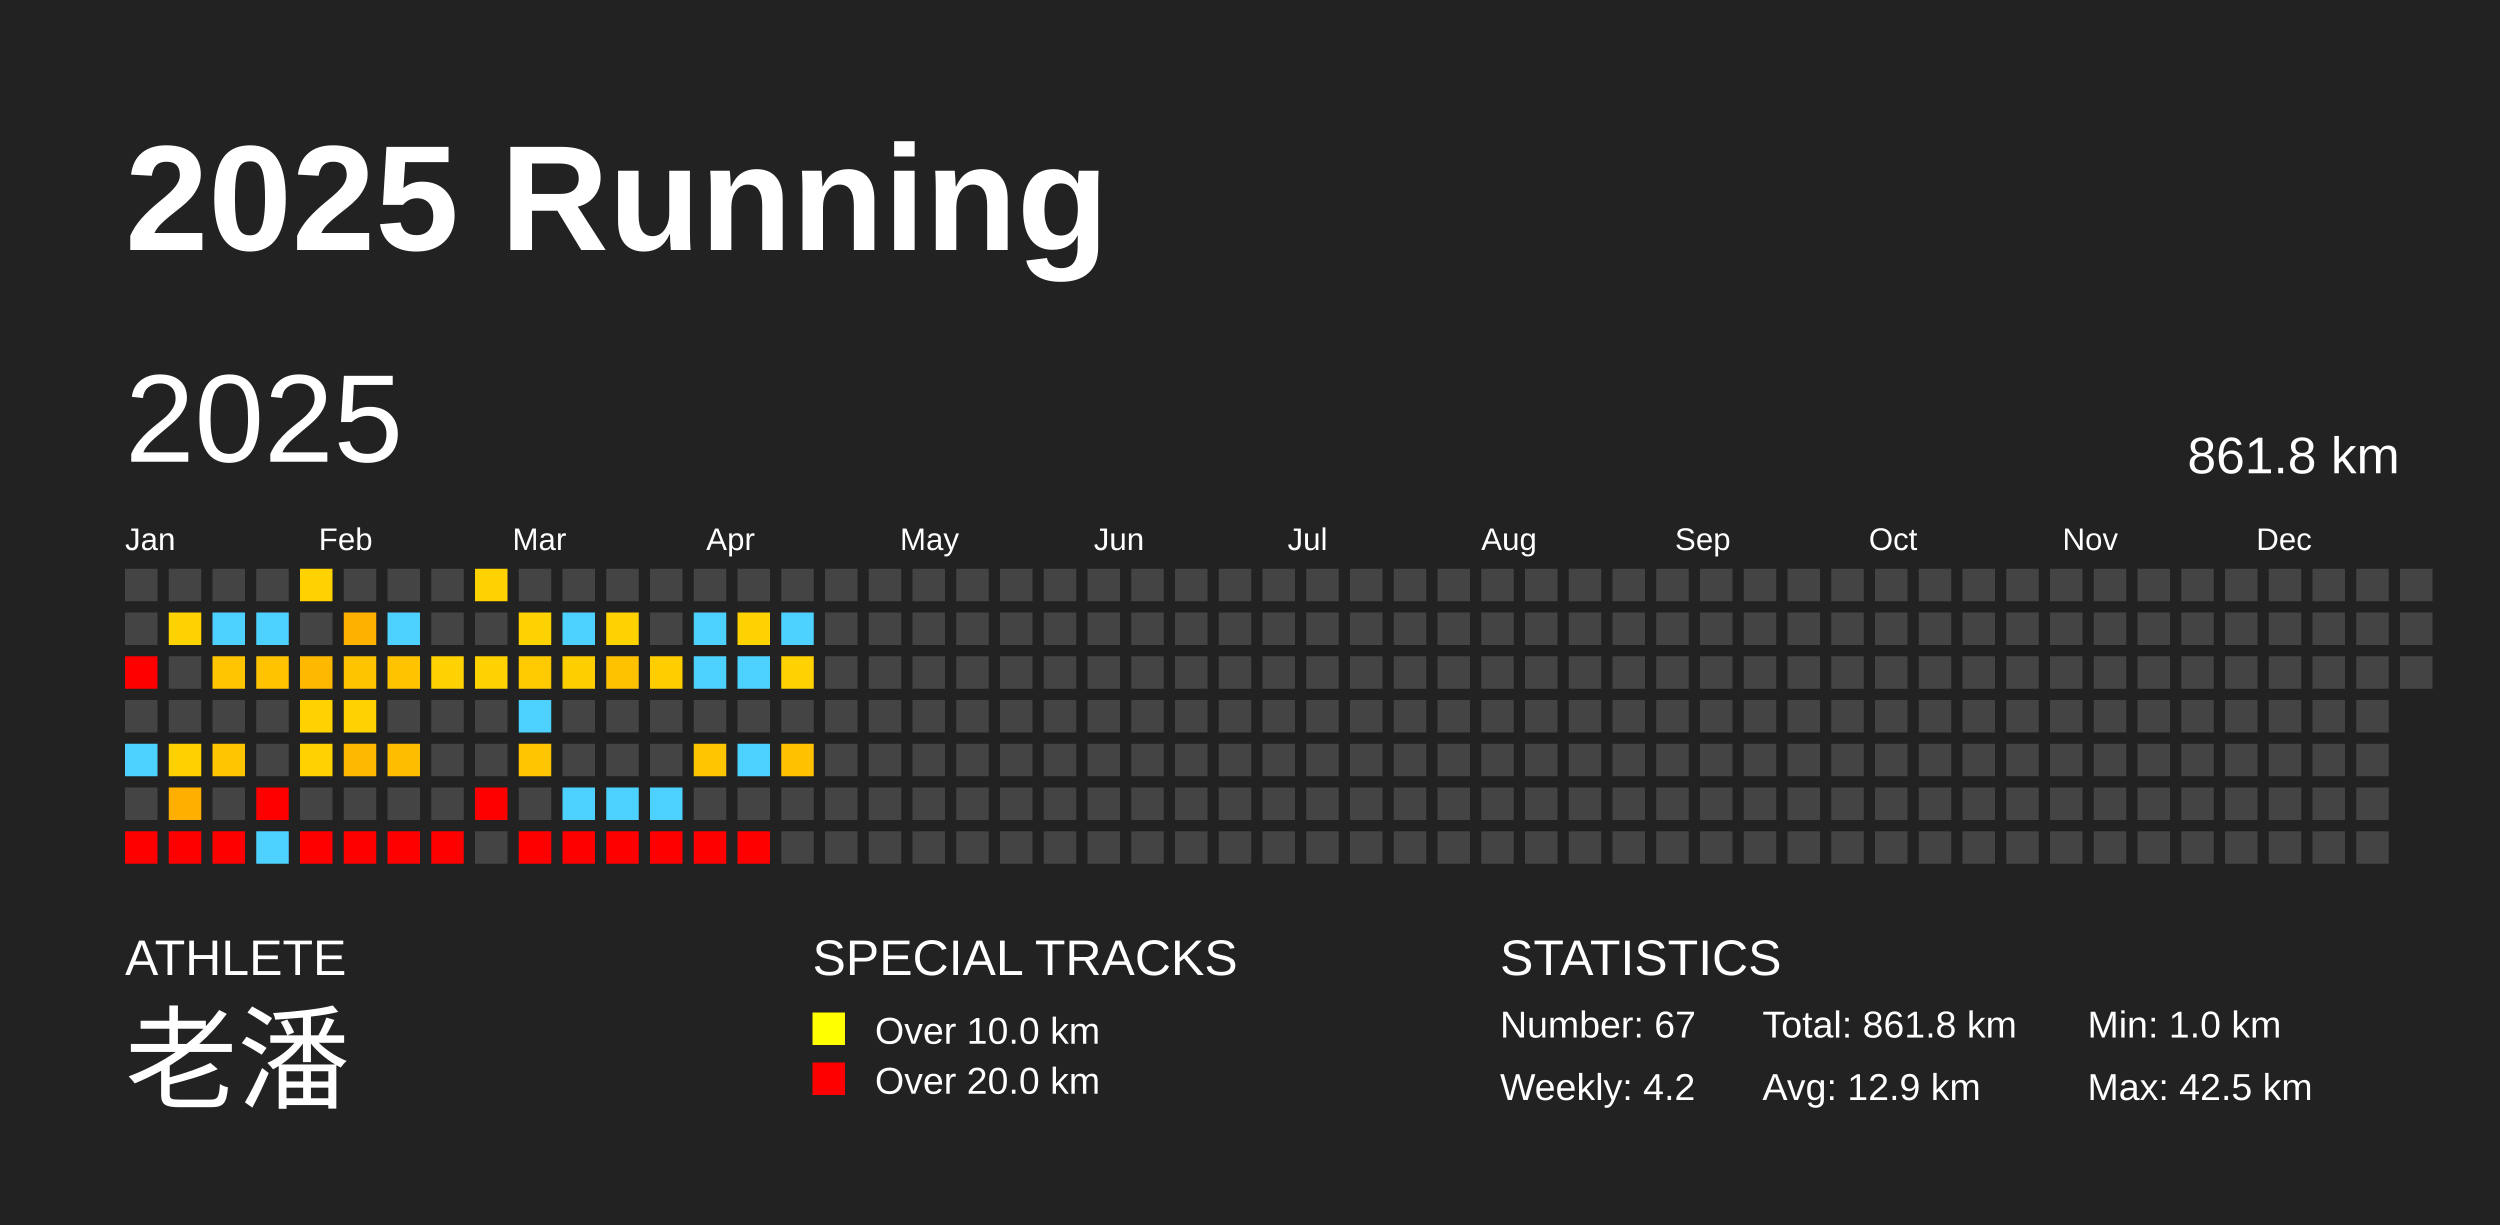
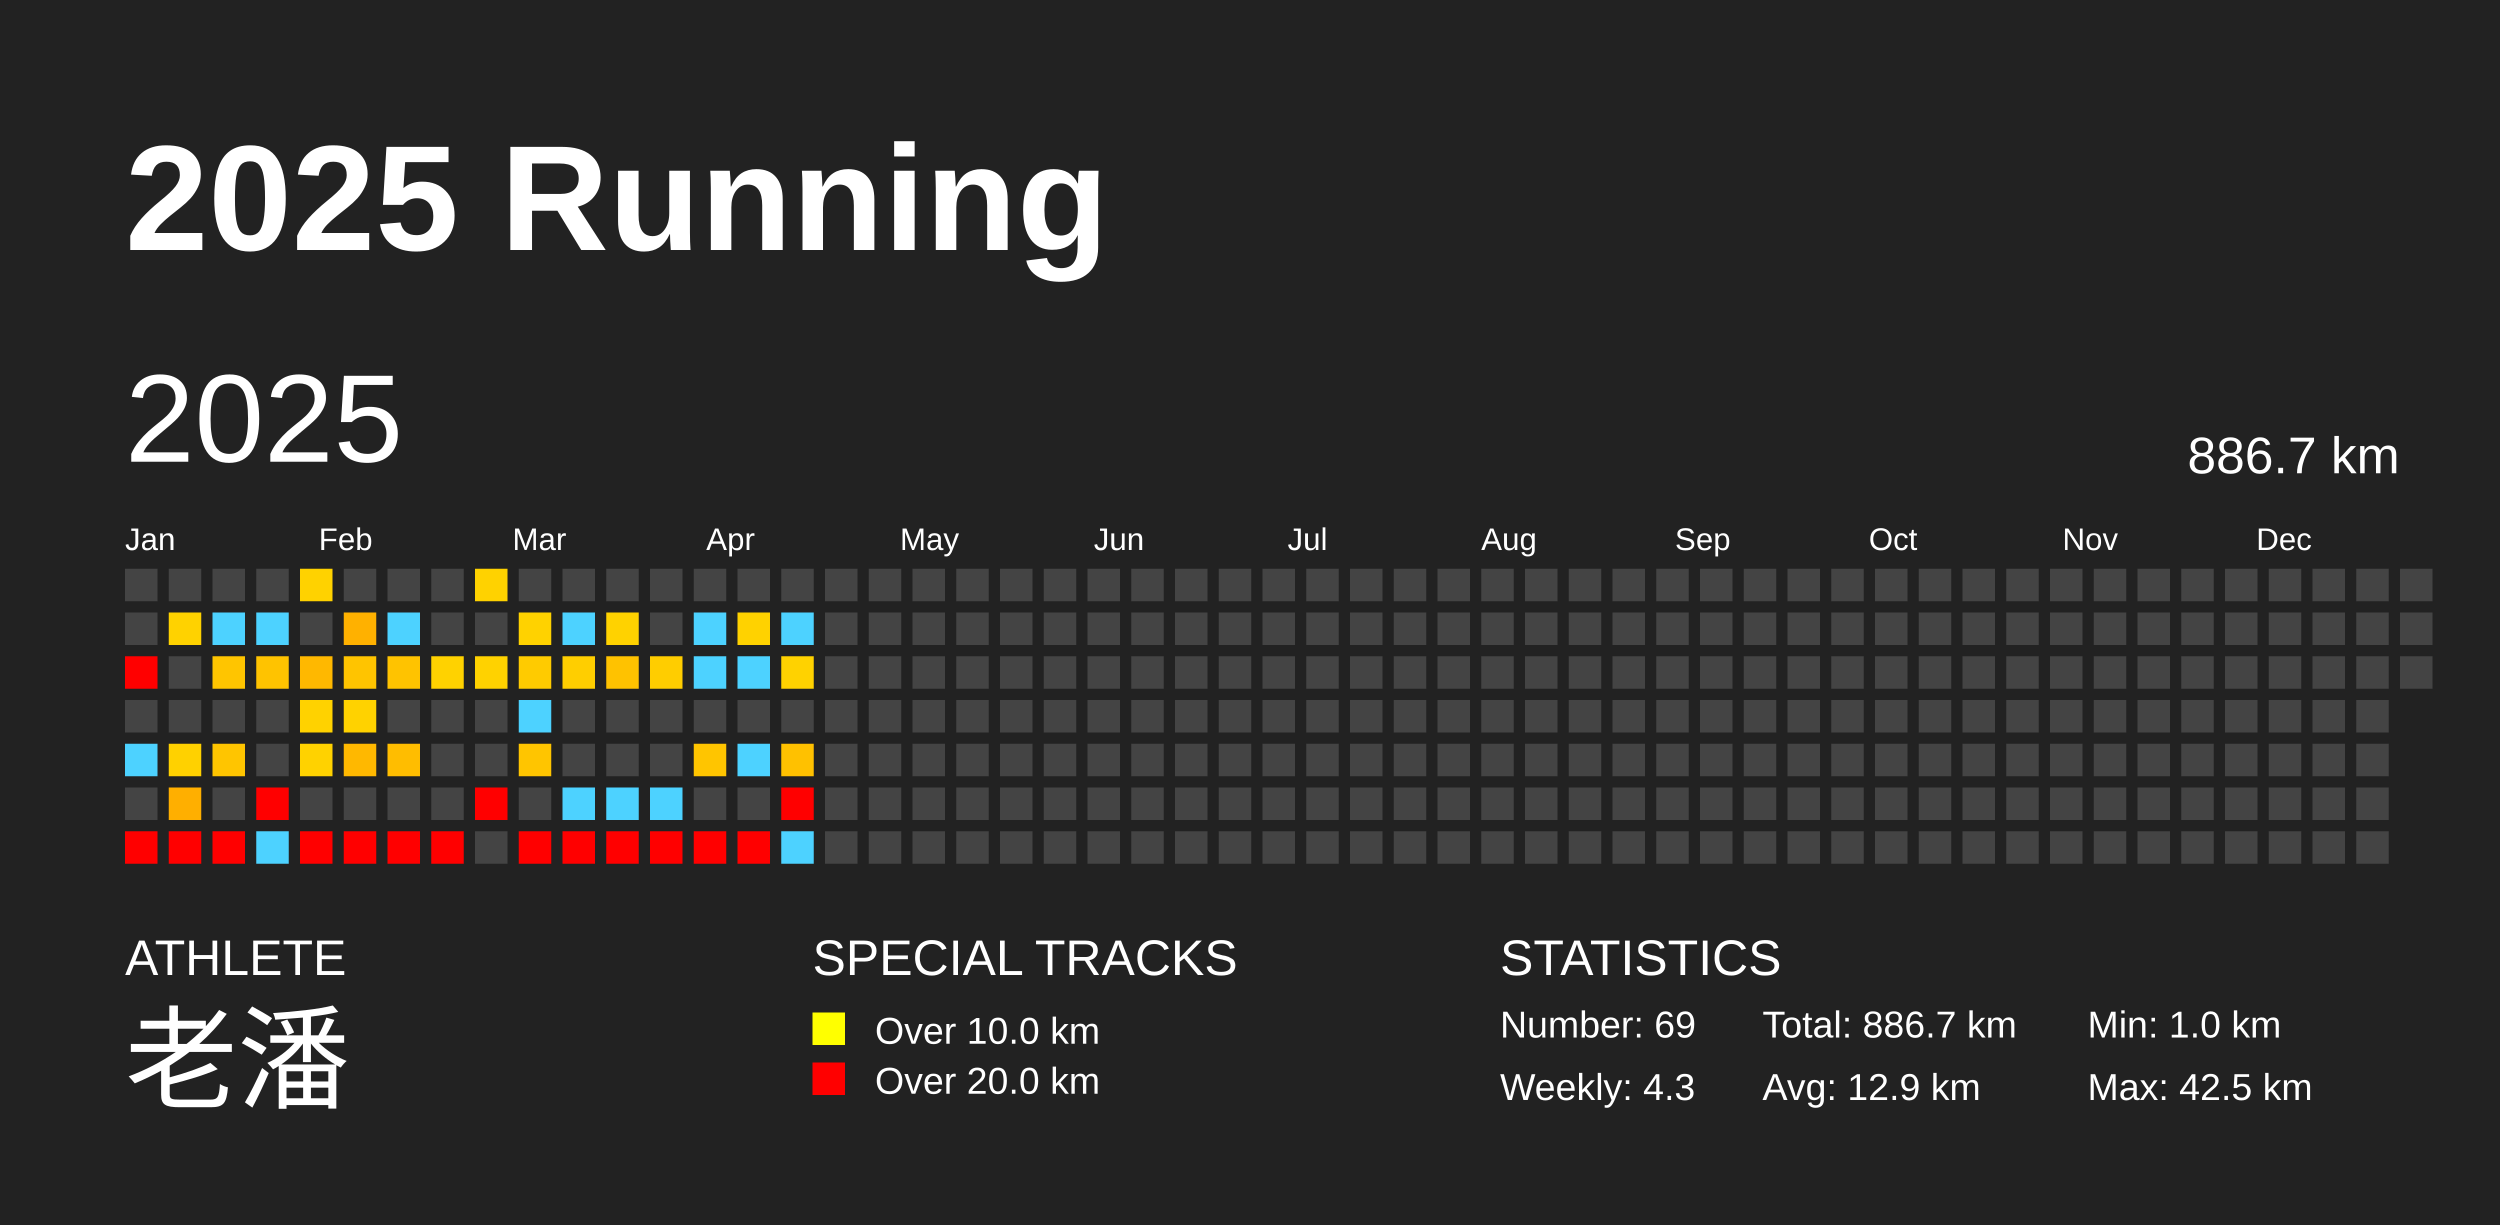
<svg xmlns="http://www.w3.org/2000/svg" baseProfile="full" height="98mm" version="1.1" viewBox="0,0,200,98" width="200mm">
  <defs />
  <rect fill="#222222" height="98" width="200" x="0" y="0" />
  <text fill="#FFFFFF" style="font-size:12px; font-family:Arial; font-weight:bold;" x="10" y="20">2025 Running</text>
  <text fill="#FFFFFF" style="font-size:4px; font-family:Arial" x="10" y="78">ATHLETE</text>
  <text fill="#FFFFFF" style="font-size:9px; font-family:Arial" x="10" y="88">老潘</text>
  <text fill="#FFFFFF" style="font-size:4px; font-family:Arial" x="65" y="78">SPECIAL TRACKS</text>
  <rect fill="yellow" height="2.6" width="2.6" x="65" y="81" />
  <text fill="#FFFFFF" style="font-size:3px; font-family:Arial" x="70" y="83.5">Over 10.0 km</text>
  <rect fill="red" height="2.6" width="2.6" x="65" y="85" />
  <text fill="#FFFFFF" style="font-size:3px; font-family:Arial" x="70" y="87.5">Over 20.0 km</text>
  <text fill="#FFFFFF" style="font-size:4px; font-family:Arial" x="120" y="78">STATISTICS</text>
-   <text fill="#FFFFFF" style="font-size:3px; font-family:Arial" x="120" y="83">Number: 67</text>
-   <text fill="#FFFFFF" style="font-size:3px; font-family:Arial" x="120" y="88">Weekly: 4.2</text>
-   <text fill="#FFFFFF" style="font-size:3px; font-family:Arial" x="141" y="83">Total: 861.8 km</text>
+   <text fill="#FFFFFF" style="font-size:3px; font-family:Arial" x="120" y="83">Number: 69</text>
+   <text fill="#FFFFFF" style="font-size:3px; font-family:Arial" x="120" y="88">Weekly: 4.3</text>
+   <text fill="#FFFFFF" style="font-size:3px; font-family:Arial" x="141" y="83">Total: 886.7 km</text>
  <text fill="#FFFFFF" style="font-size:3px; font-family:Arial" x="141" y="88">Avg: 12.9 km</text>
  <text fill="#FFFFFF" style="font-size:3px; font-family:Arial" x="167" y="83">Min: 1.0 km</text>
  <text fill="#FFFFFF" style="font-size:3px; font-family:Arial" x="167" y="88">Max: 42.5 km</text>
  <text dominant-baseline="hanging" fill="#FFFFFF" style="font-size:10.0px; font-family:Arial;" x="10" y="30">2025</text>
-   <text dominant-baseline="hanging" fill="#FFFFFF" style="font-size:4.125px; font-family:Arial;" x="175" y="35">861.8 km</text>
+   <text dominant-baseline="hanging" fill="#FFFFFF" style="font-size:4.125px; font-family:Arial;" x="175" y="35">886.7 km</text>
  <text fill="#FFFFFF" style="font-size:2.5px; font-family:Arial" x="10.0" y="44">Jan</text>
  <text fill="#FFFFFF" style="font-size:2.5px; font-family:Arial" x="25.5" y="44">Feb</text>
  <text fill="#FFFFFF" style="font-size:2.5px; font-family:Arial" x="41.0" y="44">Mar</text>
  <text fill="#FFFFFF" style="font-size:2.5px; font-family:Arial" x="56.5" y="44">Apr</text>
  <text fill="#FFFFFF" style="font-size:2.5px; font-family:Arial" x="72.0" y="44">May</text>
  <text fill="#FFFFFF" style="font-size:2.5px; font-family:Arial" x="87.5" y="44">Jun</text>
  <text fill="#FFFFFF" style="font-size:2.5px; font-family:Arial" x="103.0" y="44">Jul</text>
  <text fill="#FFFFFF" style="font-size:2.5px; font-family:Arial" x="118.5" y="44">Aug</text>
  <text fill="#FFFFFF" style="font-size:2.5px; font-family:Arial" x="134.0" y="44">Sep</text>
  <text fill="#FFFFFF" style="font-size:2.5px; font-family:Arial" x="149.5" y="44">Oct</text>
  <text fill="#FFFFFF" style="font-size:2.5px; font-family:Arial" x="165.0" y="44">Nov</text>
  <text fill="#FFFFFF" style="font-size:2.5px; font-family:Arial" x="180.5" y="44">Dec</text>
  <rect fill="#444444" height="2.6" width="2.6" x="10.0" y="45.5" />
  <rect fill="#444444" height="2.6" width="2.6" x="10.0" y="49.0" />
  <rect fill="red" height="2.6" width="2.6" x="10.0" y="52.5" />
  <rect fill="#444444" height="2.6" width="2.6" x="10.0" y="56.0" />
  <rect fill="#4dd2ff" height="2.6" width="2.6" x="10.0" y="59.5" />
  <rect fill="#444444" height="2.6" width="2.6" x="10.0" y="63.0" />
  <rect fill="red" height="2.6" width="2.6" x="10.0" y="66.5" />
  <rect fill="#444444" height="2.6" width="2.6" x="13.5" y="45.5" />
  <rect fill="#ffd200" height="2.6" width="2.6" x="13.5" y="49.0" />
  <rect fill="#444444" height="2.6" width="2.6" x="13.5" y="52.5" />
  <rect fill="#444444" height="2.6" width="2.6" x="13.5" y="56.0" />
  <rect fill="#ffd100" height="2.6" width="2.6" x="13.5" y="59.5" />
  <rect fill="#ffaf00" height="2.6" width="2.6" x="13.5" y="63.0" />
  <rect fill="red" height="2.6" width="2.6" x="13.5" y="66.5" />
  <rect fill="#444444" height="2.6" width="2.6" x="17.0" y="45.5" />
  <rect fill="#4dd2ff" height="2.6" width="2.6" x="17.0" y="49.0" />
  <rect fill="#ffc500" height="2.6" width="2.6" x="17.0" y="52.5" />
  <rect fill="#444444" height="2.6" width="2.6" x="17.0" y="56.0" />
  <rect fill="#ffc500" height="2.6" width="2.6" x="17.0" y="59.5" />
  <rect fill="#444444" height="2.6" width="2.6" x="17.0" y="63.0" />
  <rect fill="red" height="2.6" width="2.6" x="17.0" y="66.5" />
  <rect fill="#444444" height="2.6" width="2.6" x="20.5" y="45.5" />
  <rect fill="#4dd2ff" height="2.6" width="2.6" x="20.5" y="49.0" />
  <rect fill="#ffc300" height="2.6" width="2.6" x="20.5" y="52.5" />
  <rect fill="#444444" height="2.6" width="2.6" x="20.5" y="56.0" />
  <rect fill="#444444" height="2.6" width="2.6" x="20.5" y="59.5" />
  <rect fill="red" height="2.6" width="2.6" x="20.5" y="63.0" />
  <rect fill="#4dd2ff" height="2.6" width="2.6" x="20.5" y="66.5" />
  <rect fill="#ffd200" height="2.6" width="2.6" x="24.0" y="45.5" />
  <rect fill="#444444" height="2.6" width="2.6" x="24.0" y="49.0" />
  <rect fill="#ffb800" height="2.6" width="2.6" x="24.0" y="52.5" />
  <rect fill="#ffd200" height="2.6" width="2.6" x="24.0" y="56.0" />
  <rect fill="#ffd200" height="2.6" width="2.6" x="24.0" y="59.5" />
  <rect fill="#444444" height="2.6" width="2.6" x="24.0" y="63.0" />
  <rect fill="red" height="2.6" width="2.6" x="24.0" y="66.5" />
  <rect fill="#444444" height="2.6" width="2.6" x="27.5" y="45.5" />
  <rect fill="#ffb100" height="2.6" width="2.6" x="27.5" y="49.0" />
  <rect fill="#ffc400" height="2.6" width="2.6" x="27.5" y="52.5" />
  <rect fill="#ffd200" height="2.6" width="2.6" x="27.5" y="56.0" />
  <rect fill="#ffb800" height="2.6" width="2.6" x="27.5" y="59.5" />
  <rect fill="#444444" height="2.6" width="2.6" x="27.5" y="63.0" />
  <rect fill="red" height="2.6" width="2.6" x="27.5" y="66.5" />
  <rect fill="#444444" height="2.6" width="2.6" x="31.0" y="45.5" />
  <rect fill="#4dd2ff" height="2.6" width="2.6" x="31.0" y="49.0" />
  <rect fill="#ffc300" height="2.6" width="2.6" x="31.0" y="52.5" />
  <rect fill="#444444" height="2.6" width="2.6" x="31.0" y="56.0" />
  <rect fill="#ffbd00" height="2.6" width="2.6" x="31.0" y="59.5" />
  <rect fill="#444444" height="2.6" width="2.6" x="31.0" y="63.0" />
  <rect fill="red" height="2.6" width="2.6" x="31.0" y="66.5" />
  <rect fill="#444444" height="2.6" width="2.6" x="34.5" y="45.5" />
  <rect fill="#444444" height="2.6" width="2.6" x="34.5" y="49.0" />
  <rect fill="#ffd200" height="2.6" width="2.6" x="34.5" y="52.5" />
  <rect fill="#444444" height="2.6" width="2.6" x="34.5" y="56.0" />
  <rect fill="#444444" height="2.6" width="2.6" x="34.5" y="59.5" />
  <rect fill="#444444" height="2.6" width="2.6" x="34.5" y="63.0" />
  <rect fill="red" height="2.6" width="2.6" x="34.5" y="66.5" />
  <rect fill="#ffd200" height="2.6" width="2.6" x="38.0" y="45.5" />
  <rect fill="#444444" height="2.6" width="2.6" x="38.0" y="49.0" />
  <rect fill="#ffd200" height="2.6" width="2.6" x="38.0" y="52.5" />
  <rect fill="#444444" height="2.6" width="2.6" x="38.0" y="56.0" />
  <rect fill="#444444" height="2.6" width="2.6" x="38.0" y="59.5" />
  <rect fill="red" height="2.6" width="2.6" x="38.0" y="63.0" />
  <rect fill="#444444" height="2.6" width="2.6" x="38.0" y="66.5" />
  <rect fill="#444444" height="2.6" width="2.6" x="41.5" y="45.5" />
  <rect fill="#ffd200" height="2.6" width="2.6" x="41.5" y="49.0" />
  <rect fill="#ffcb00" height="2.6" width="2.6" x="41.5" y="52.5" />
  <rect fill="#4dd2ff" height="2.6" width="2.6" x="41.5" y="56.0" />
  <rect fill="#ffc500" height="2.6" width="2.6" x="41.5" y="59.5" />
  <rect fill="#444444" height="2.6" width="2.6" x="41.5" y="63.0" />
  <rect fill="red" height="2.6" width="2.6" x="41.5" y="66.5" />
  <rect fill="#444444" height="2.6" width="2.6" x="45.0" y="45.5" />
  <rect fill="#4dd2ff" height="2.6" width="2.6" x="45.0" y="49.0" />
  <rect fill="#ffce00" height="2.6" width="2.6" x="45.0" y="52.5" />
  <rect fill="#444444" height="2.6" width="2.6" x="45.0" y="56.0" />
  <rect fill="#444444" height="2.6" width="2.6" x="45.0" y="59.5" />
  <rect fill="#4dd2ff" height="2.6" width="2.6" x="45.0" y="63.0" />
  <rect fill="red" height="2.6" width="2.6" x="45.0" y="66.5" />
  <rect fill="#444444" height="2.6" width="2.6" x="48.5" y="45.5" />
  <rect fill="#ffd200" height="2.6" width="2.6" x="48.5" y="49.0" />
  <rect fill="#ffc200" height="2.6" width="2.6" x="48.5" y="52.5" />
  <rect fill="#444444" height="2.6" width="2.6" x="48.5" y="56.0" />
  <rect fill="#444444" height="2.6" width="2.6" x="48.5" y="59.5" />
  <rect fill="#4dd2ff" height="2.6" width="2.6" x="48.5" y="63.0" />
  <rect fill="red" height="2.6" width="2.6" x="48.5" y="66.5" />
  <rect fill="#444444" height="2.6" width="2.6" x="52.0" y="45.5" />
  <rect fill="#444444" height="2.6" width="2.6" x="52.0" y="49.0" />
  <rect fill="#ffcd00" height="2.6" width="2.6" x="52.0" y="52.5" />
  <rect fill="#444444" height="2.6" width="2.6" x="52.0" y="56.0" />
  <rect fill="#444444" height="2.6" width="2.6" x="52.0" y="59.5" />
  <rect fill="#4dd2ff" height="2.6" width="2.6" x="52.0" y="63.0" />
  <rect fill="red" height="2.6" width="2.6" x="52.0" y="66.5" />
  <rect fill="#444444" height="2.6" width="2.6" x="55.5" y="45.5" />
  <rect fill="#4dd2ff" height="2.6" width="2.6" x="55.5" y="49.0" />
  <rect fill="#4dd2ff" height="2.6" width="2.6" x="55.5" y="52.5" />
  <rect fill="#444444" height="2.6" width="2.6" x="55.5" y="56.0" />
  <rect fill="#ffc500" height="2.6" width="2.6" x="55.5" y="59.5" />
  <rect fill="#444444" height="2.6" width="2.6" x="55.5" y="63.0" />
  <rect fill="red" height="2.6" width="2.6" x="55.5" y="66.5" />
  <rect fill="#444444" height="2.6" width="2.6" x="59.0" y="45.5" />
  <rect fill="#ffd200" height="2.6" width="2.6" x="59.0" y="49.0" />
  <rect fill="#4dd2ff" height="2.6" width="2.6" x="59.0" y="52.5" />
  <rect fill="#444444" height="2.6" width="2.6" x="59.0" y="56.0" />
  <rect fill="#4dd2ff" height="2.6" width="2.6" x="59.0" y="59.5" />
  <rect fill="#444444" height="2.6" width="2.6" x="59.0" y="63.0" />
  <rect fill="red" height="2.6" width="2.6" x="59.0" y="66.5" />
  <rect fill="#444444" height="2.6" width="2.6" x="62.5" y="45.5" />
  <rect fill="#4dd2ff" height="2.6" width="2.6" x="62.5" y="49.0" />
  <rect fill="#ffd200" height="2.6" width="2.6" x="62.5" y="52.5" />
  <rect fill="#444444" height="2.6" width="2.6" x="62.5" y="56.0" />
  <rect fill="#ffc100" height="2.6" width="2.6" x="62.5" y="59.5" />
-   <rect fill="#444444" height="2.6" width="2.6" x="62.5" y="63.0" />
-   <rect fill="#444444" height="2.6" width="2.6" x="62.5" y="66.5" />
+   <rect fill="red" height="2.6" width="2.6" x="62.5" y="63.0" />
+   <rect fill="#4dd2ff" height="2.6" width="2.6" x="62.5" y="66.5" />
  <rect fill="#444444" height="2.6" width="2.6" x="66.0" y="45.5" />
  <rect fill="#444444" height="2.6" width="2.6" x="66.0" y="49.0" />
  <rect fill="#444444" height="2.6" width="2.6" x="66.0" y="52.5" />
  <rect fill="#444444" height="2.6" width="2.6" x="66.0" y="56.0" />
  <rect fill="#444444" height="2.6" width="2.6" x="66.0" y="59.5" />
  <rect fill="#444444" height="2.6" width="2.6" x="66.0" y="63.0" />
  <rect fill="#444444" height="2.6" width="2.6" x="66.0" y="66.5" />
  <rect fill="#444444" height="2.6" width="2.6" x="69.5" y="45.5" />
  <rect fill="#444444" height="2.6" width="2.6" x="69.5" y="49.0" />
  <rect fill="#444444" height="2.6" width="2.6" x="69.5" y="52.5" />
  <rect fill="#444444" height="2.6" width="2.6" x="69.5" y="56.0" />
  <rect fill="#444444" height="2.6" width="2.6" x="69.5" y="59.5" />
  <rect fill="#444444" height="2.6" width="2.6" x="69.5" y="63.0" />
  <rect fill="#444444" height="2.6" width="2.6" x="69.5" y="66.5" />
  <rect fill="#444444" height="2.6" width="2.6" x="73.0" y="45.5" />
  <rect fill="#444444" height="2.6" width="2.6" x="73.0" y="49.0" />
  <rect fill="#444444" height="2.6" width="2.6" x="73.0" y="52.5" />
  <rect fill="#444444" height="2.6" width="2.6" x="73.0" y="56.0" />
  <rect fill="#444444" height="2.6" width="2.6" x="73.0" y="59.5" />
  <rect fill="#444444" height="2.6" width="2.6" x="73.0" y="63.0" />
  <rect fill="#444444" height="2.6" width="2.6" x="73.0" y="66.5" />
  <rect fill="#444444" height="2.6" width="2.6" x="76.5" y="45.5" />
  <rect fill="#444444" height="2.6" width="2.6" x="76.5" y="49.0" />
  <rect fill="#444444" height="2.6" width="2.6" x="76.5" y="52.5" />
  <rect fill="#444444" height="2.6" width="2.6" x="76.5" y="56.0" />
  <rect fill="#444444" height="2.6" width="2.6" x="76.5" y="59.5" />
  <rect fill="#444444" height="2.6" width="2.6" x="76.5" y="63.0" />
  <rect fill="#444444" height="2.6" width="2.6" x="76.5" y="66.5" />
  <rect fill="#444444" height="2.6" width="2.6" x="80.0" y="45.5" />
  <rect fill="#444444" height="2.6" width="2.6" x="80.0" y="49.0" />
  <rect fill="#444444" height="2.6" width="2.6" x="80.0" y="52.5" />
  <rect fill="#444444" height="2.6" width="2.6" x="80.0" y="56.0" />
  <rect fill="#444444" height="2.6" width="2.6" x="80.0" y="59.5" />
  <rect fill="#444444" height="2.6" width="2.6" x="80.0" y="63.0" />
  <rect fill="#444444" height="2.6" width="2.6" x="80.0" y="66.5" />
  <rect fill="#444444" height="2.6" width="2.6" x="83.5" y="45.5" />
  <rect fill="#444444" height="2.6" width="2.6" x="83.5" y="49.0" />
  <rect fill="#444444" height="2.6" width="2.6" x="83.5" y="52.5" />
  <rect fill="#444444" height="2.6" width="2.6" x="83.5" y="56.0" />
  <rect fill="#444444" height="2.6" width="2.6" x="83.5" y="59.5" />
  <rect fill="#444444" height="2.6" width="2.6" x="83.5" y="63.0" />
  <rect fill="#444444" height="2.6" width="2.6" x="83.5" y="66.5" />
  <rect fill="#444444" height="2.6" width="2.6" x="87.0" y="45.5" />
  <rect fill="#444444" height="2.6" width="2.6" x="87.0" y="49.0" />
  <rect fill="#444444" height="2.6" width="2.6" x="87.0" y="52.5" />
  <rect fill="#444444" height="2.6" width="2.6" x="87.0" y="56.0" />
  <rect fill="#444444" height="2.6" width="2.6" x="87.0" y="59.5" />
  <rect fill="#444444" height="2.6" width="2.6" x="87.0" y="63.0" />
  <rect fill="#444444" height="2.6" width="2.6" x="87.0" y="66.5" />
  <rect fill="#444444" height="2.6" width="2.6" x="90.5" y="45.5" />
  <rect fill="#444444" height="2.6" width="2.6" x="90.5" y="49.0" />
  <rect fill="#444444" height="2.6" width="2.6" x="90.5" y="52.5" />
  <rect fill="#444444" height="2.6" width="2.6" x="90.5" y="56.0" />
  <rect fill="#444444" height="2.6" width="2.6" x="90.5" y="59.5" />
  <rect fill="#444444" height="2.6" width="2.6" x="90.5" y="63.0" />
  <rect fill="#444444" height="2.6" width="2.6" x="90.5" y="66.5" />
  <rect fill="#444444" height="2.6" width="2.6" x="94.0" y="45.5" />
  <rect fill="#444444" height="2.6" width="2.6" x="94.0" y="49.0" />
  <rect fill="#444444" height="2.6" width="2.6" x="94.0" y="52.5" />
  <rect fill="#444444" height="2.6" width="2.6" x="94.0" y="56.0" />
  <rect fill="#444444" height="2.6" width="2.6" x="94.0" y="59.5" />
  <rect fill="#444444" height="2.6" width="2.6" x="94.0" y="63.0" />
  <rect fill="#444444" height="2.6" width="2.6" x="94.0" y="66.5" />
  <rect fill="#444444" height="2.6" width="2.6" x="97.5" y="45.5" />
  <rect fill="#444444" height="2.6" width="2.6" x="97.5" y="49.0" />
  <rect fill="#444444" height="2.6" width="2.6" x="97.5" y="52.5" />
  <rect fill="#444444" height="2.6" width="2.6" x="97.5" y="56.0" />
  <rect fill="#444444" height="2.6" width="2.6" x="97.5" y="59.5" />
  <rect fill="#444444" height="2.6" width="2.6" x="97.5" y="63.0" />
  <rect fill="#444444" height="2.6" width="2.6" x="97.5" y="66.5" />
  <rect fill="#444444" height="2.6" width="2.6" x="101.0" y="45.5" />
  <rect fill="#444444" height="2.6" width="2.6" x="101.0" y="49.0" />
  <rect fill="#444444" height="2.6" width="2.6" x="101.0" y="52.5" />
  <rect fill="#444444" height="2.6" width="2.6" x="101.0" y="56.0" />
  <rect fill="#444444" height="2.6" width="2.6" x="101.0" y="59.5" />
  <rect fill="#444444" height="2.6" width="2.6" x="101.0" y="63.0" />
  <rect fill="#444444" height="2.6" width="2.6" x="101.0" y="66.5" />
  <rect fill="#444444" height="2.6" width="2.6" x="104.5" y="45.5" />
  <rect fill="#444444" height="2.6" width="2.6" x="104.5" y="49.0" />
  <rect fill="#444444" height="2.6" width="2.6" x="104.5" y="52.5" />
  <rect fill="#444444" height="2.6" width="2.6" x="104.5" y="56.0" />
  <rect fill="#444444" height="2.6" width="2.6" x="104.5" y="59.5" />
  <rect fill="#444444" height="2.6" width="2.6" x="104.5" y="63.0" />
  <rect fill="#444444" height="2.6" width="2.6" x="104.5" y="66.5" />
  <rect fill="#444444" height="2.6" width="2.6" x="108.0" y="45.5" />
  <rect fill="#444444" height="2.6" width="2.6" x="108.0" y="49.0" />
  <rect fill="#444444" height="2.6" width="2.6" x="108.0" y="52.5" />
  <rect fill="#444444" height="2.6" width="2.6" x="108.0" y="56.0" />
  <rect fill="#444444" height="2.6" width="2.6" x="108.0" y="59.5" />
  <rect fill="#444444" height="2.6" width="2.6" x="108.0" y="63.0" />
  <rect fill="#444444" height="2.6" width="2.6" x="108.0" y="66.5" />
  <rect fill="#444444" height="2.6" width="2.6" x="111.5" y="45.5" />
  <rect fill="#444444" height="2.6" width="2.6" x="111.5" y="49.0" />
  <rect fill="#444444" height="2.6" width="2.6" x="111.5" y="52.5" />
  <rect fill="#444444" height="2.6" width="2.6" x="111.5" y="56.0" />
  <rect fill="#444444" height="2.6" width="2.6" x="111.5" y="59.5" />
  <rect fill="#444444" height="2.6" width="2.6" x="111.5" y="63.0" />
  <rect fill="#444444" height="2.6" width="2.6" x="111.5" y="66.5" />
  <rect fill="#444444" height="2.6" width="2.6" x="115.0" y="45.5" />
  <rect fill="#444444" height="2.6" width="2.6" x="115.0" y="49.0" />
  <rect fill="#444444" height="2.6" width="2.6" x="115.0" y="52.5" />
  <rect fill="#444444" height="2.6" width="2.6" x="115.0" y="56.0" />
  <rect fill="#444444" height="2.6" width="2.6" x="115.0" y="59.5" />
  <rect fill="#444444" height="2.6" width="2.6" x="115.0" y="63.0" />
  <rect fill="#444444" height="2.6" width="2.6" x="115.0" y="66.5" />
  <rect fill="#444444" height="2.6" width="2.6" x="118.5" y="45.5" />
  <rect fill="#444444" height="2.6" width="2.6" x="118.5" y="49.0" />
  <rect fill="#444444" height="2.6" width="2.6" x="118.5" y="52.5" />
  <rect fill="#444444" height="2.6" width="2.6" x="118.5" y="56.0" />
  <rect fill="#444444" height="2.6" width="2.6" x="118.5" y="59.5" />
  <rect fill="#444444" height="2.6" width="2.6" x="118.5" y="63.0" />
  <rect fill="#444444" height="2.6" width="2.6" x="118.5" y="66.5" />
  <rect fill="#444444" height="2.6" width="2.6" x="122.0" y="45.5" />
  <rect fill="#444444" height="2.6" width="2.6" x="122.0" y="49.0" />
  <rect fill="#444444" height="2.6" width="2.6" x="122.0" y="52.5" />
  <rect fill="#444444" height="2.6" width="2.6" x="122.0" y="56.0" />
  <rect fill="#444444" height="2.6" width="2.6" x="122.0" y="59.5" />
  <rect fill="#444444" height="2.6" width="2.6" x="122.0" y="63.0" />
  <rect fill="#444444" height="2.6" width="2.6" x="122.0" y="66.5" />
  <rect fill="#444444" height="2.6" width="2.6" x="125.5" y="45.5" />
  <rect fill="#444444" height="2.6" width="2.6" x="125.5" y="49.0" />
  <rect fill="#444444" height="2.6" width="2.6" x="125.5" y="52.5" />
  <rect fill="#444444" height="2.6" width="2.6" x="125.5" y="56.0" />
  <rect fill="#444444" height="2.6" width="2.6" x="125.5" y="59.5" />
  <rect fill="#444444" height="2.6" width="2.6" x="125.5" y="63.0" />
  <rect fill="#444444" height="2.6" width="2.6" x="125.5" y="66.5" />
  <rect fill="#444444" height="2.6" width="2.6" x="129.0" y="45.5" />
  <rect fill="#444444" height="2.6" width="2.6" x="129.0" y="49.0" />
  <rect fill="#444444" height="2.6" width="2.6" x="129.0" y="52.5" />
  <rect fill="#444444" height="2.6" width="2.6" x="129.0" y="56.0" />
  <rect fill="#444444" height="2.6" width="2.6" x="129.0" y="59.5" />
  <rect fill="#444444" height="2.6" width="2.6" x="129.0" y="63.0" />
  <rect fill="#444444" height="2.6" width="2.6" x="129.0" y="66.5" />
  <rect fill="#444444" height="2.6" width="2.6" x="132.5" y="45.5" />
  <rect fill="#444444" height="2.6" width="2.6" x="132.5" y="49.0" />
  <rect fill="#444444" height="2.6" width="2.6" x="132.5" y="52.5" />
  <rect fill="#444444" height="2.6" width="2.6" x="132.5" y="56.0" />
  <rect fill="#444444" height="2.6" width="2.6" x="132.5" y="59.5" />
  <rect fill="#444444" height="2.6" width="2.6" x="132.5" y="63.0" />
  <rect fill="#444444" height="2.6" width="2.6" x="132.5" y="66.5" />
  <rect fill="#444444" height="2.6" width="2.6" x="136.0" y="45.5" />
  <rect fill="#444444" height="2.6" width="2.6" x="136.0" y="49.0" />
  <rect fill="#444444" height="2.6" width="2.6" x="136.0" y="52.5" />
  <rect fill="#444444" height="2.6" width="2.6" x="136.0" y="56.0" />
  <rect fill="#444444" height="2.6" width="2.6" x="136.0" y="59.5" />
  <rect fill="#444444" height="2.6" width="2.6" x="136.0" y="63.0" />
  <rect fill="#444444" height="2.6" width="2.6" x="136.0" y="66.5" />
  <rect fill="#444444" height="2.6" width="2.6" x="139.5" y="45.5" />
  <rect fill="#444444" height="2.6" width="2.6" x="139.5" y="49.0" />
  <rect fill="#444444" height="2.6" width="2.6" x="139.5" y="52.5" />
  <rect fill="#444444" height="2.6" width="2.6" x="139.5" y="56.0" />
  <rect fill="#444444" height="2.6" width="2.6" x="139.5" y="59.5" />
  <rect fill="#444444" height="2.6" width="2.6" x="139.5" y="63.0" />
  <rect fill="#444444" height="2.6" width="2.6" x="139.5" y="66.5" />
  <rect fill="#444444" height="2.6" width="2.6" x="143.0" y="45.5" />
  <rect fill="#444444" height="2.6" width="2.6" x="143.0" y="49.0" />
  <rect fill="#444444" height="2.6" width="2.6" x="143.0" y="52.5" />
  <rect fill="#444444" height="2.6" width="2.6" x="143.0" y="56.0" />
  <rect fill="#444444" height="2.6" width="2.6" x="143.0" y="59.5" />
  <rect fill="#444444" height="2.6" width="2.6" x="143.0" y="63.0" />
  <rect fill="#444444" height="2.6" width="2.6" x="143.0" y="66.5" />
  <rect fill="#444444" height="2.6" width="2.6" x="146.5" y="45.5" />
  <rect fill="#444444" height="2.6" width="2.6" x="146.5" y="49.0" />
  <rect fill="#444444" height="2.6" width="2.6" x="146.5" y="52.5" />
  <rect fill="#444444" height="2.6" width="2.6" x="146.5" y="56.0" />
  <rect fill="#444444" height="2.6" width="2.6" x="146.5" y="59.5" />
  <rect fill="#444444" height="2.6" width="2.6" x="146.5" y="63.0" />
  <rect fill="#444444" height="2.6" width="2.6" x="146.5" y="66.5" />
  <rect fill="#444444" height="2.6" width="2.6" x="150.0" y="45.5" />
  <rect fill="#444444" height="2.6" width="2.6" x="150.0" y="49.0" />
  <rect fill="#444444" height="2.6" width="2.6" x="150.0" y="52.5" />
  <rect fill="#444444" height="2.6" width="2.6" x="150.0" y="56.0" />
  <rect fill="#444444" height="2.6" width="2.6" x="150.0" y="59.5" />
  <rect fill="#444444" height="2.6" width="2.6" x="150.0" y="63.0" />
  <rect fill="#444444" height="2.6" width="2.6" x="150.0" y="66.5" />
  <rect fill="#444444" height="2.6" width="2.6" x="153.5" y="45.5" />
  <rect fill="#444444" height="2.6" width="2.6" x="153.5" y="49.0" />
  <rect fill="#444444" height="2.6" width="2.6" x="153.5" y="52.5" />
  <rect fill="#444444" height="2.6" width="2.6" x="153.5" y="56.0" />
  <rect fill="#444444" height="2.6" width="2.6" x="153.5" y="59.5" />
  <rect fill="#444444" height="2.6" width="2.6" x="153.5" y="63.0" />
  <rect fill="#444444" height="2.6" width="2.6" x="153.5" y="66.5" />
  <rect fill="#444444" height="2.6" width="2.6" x="157.0" y="45.5" />
  <rect fill="#444444" height="2.6" width="2.6" x="157.0" y="49.0" />
  <rect fill="#444444" height="2.6" width="2.6" x="157.0" y="52.5" />
  <rect fill="#444444" height="2.6" width="2.6" x="157.0" y="56.0" />
  <rect fill="#444444" height="2.6" width="2.6" x="157.0" y="59.5" />
  <rect fill="#444444" height="2.6" width="2.6" x="157.0" y="63.0" />
  <rect fill="#444444" height="2.6" width="2.6" x="157.0" y="66.5" />
  <rect fill="#444444" height="2.6" width="2.6" x="160.5" y="45.5" />
  <rect fill="#444444" height="2.6" width="2.6" x="160.5" y="49.0" />
  <rect fill="#444444" height="2.6" width="2.6" x="160.5" y="52.5" />
  <rect fill="#444444" height="2.6" width="2.6" x="160.5" y="56.0" />
  <rect fill="#444444" height="2.6" width="2.6" x="160.5" y="59.5" />
  <rect fill="#444444" height="2.6" width="2.6" x="160.5" y="63.0" />
  <rect fill="#444444" height="2.6" width="2.6" x="160.5" y="66.5" />
  <rect fill="#444444" height="2.6" width="2.6" x="164.0" y="45.5" />
  <rect fill="#444444" height="2.6" width="2.6" x="164.0" y="49.0" />
  <rect fill="#444444" height="2.6" width="2.6" x="164.0" y="52.5" />
  <rect fill="#444444" height="2.6" width="2.6" x="164.0" y="56.0" />
  <rect fill="#444444" height="2.6" width="2.6" x="164.0" y="59.5" />
  <rect fill="#444444" height="2.6" width="2.6" x="164.0" y="63.0" />
  <rect fill="#444444" height="2.6" width="2.6" x="164.0" y="66.5" />
  <rect fill="#444444" height="2.6" width="2.6" x="167.5" y="45.5" />
  <rect fill="#444444" height="2.6" width="2.6" x="167.5" y="49.0" />
  <rect fill="#444444" height="2.6" width="2.6" x="167.5" y="52.5" />
  <rect fill="#444444" height="2.6" width="2.6" x="167.5" y="56.0" />
  <rect fill="#444444" height="2.6" width="2.6" x="167.5" y="59.5" />
  <rect fill="#444444" height="2.6" width="2.6" x="167.5" y="63.0" />
  <rect fill="#444444" height="2.6" width="2.6" x="167.5" y="66.5" />
  <rect fill="#444444" height="2.6" width="2.6" x="171.0" y="45.5" />
  <rect fill="#444444" height="2.6" width="2.6" x="171.0" y="49.0" />
  <rect fill="#444444" height="2.6" width="2.6" x="171.0" y="52.5" />
  <rect fill="#444444" height="2.6" width="2.6" x="171.0" y="56.0" />
  <rect fill="#444444" height="2.6" width="2.6" x="171.0" y="59.5" />
  <rect fill="#444444" height="2.6" width="2.6" x="171.0" y="63.0" />
  <rect fill="#444444" height="2.6" width="2.6" x="171.0" y="66.5" />
  <rect fill="#444444" height="2.6" width="2.6" x="174.5" y="45.5" />
  <rect fill="#444444" height="2.6" width="2.6" x="174.5" y="49.0" />
  <rect fill="#444444" height="2.6" width="2.6" x="174.5" y="52.5" />
  <rect fill="#444444" height="2.6" width="2.6" x="174.5" y="56.0" />
  <rect fill="#444444" height="2.6" width="2.6" x="174.5" y="59.5" />
  <rect fill="#444444" height="2.6" width="2.6" x="174.5" y="63.0" />
  <rect fill="#444444" height="2.6" width="2.6" x="174.5" y="66.5" />
  <rect fill="#444444" height="2.6" width="2.6" x="178.0" y="45.5" />
  <rect fill="#444444" height="2.6" width="2.6" x="178.0" y="49.0" />
  <rect fill="#444444" height="2.6" width="2.6" x="178.0" y="52.5" />
  <rect fill="#444444" height="2.6" width="2.6" x="178.0" y="56.0" />
  <rect fill="#444444" height="2.6" width="2.6" x="178.0" y="59.5" />
  <rect fill="#444444" height="2.6" width="2.6" x="178.0" y="63.0" />
  <rect fill="#444444" height="2.6" width="2.6" x="178.0" y="66.5" />
  <rect fill="#444444" height="2.6" width="2.6" x="181.5" y="45.5" />
  <rect fill="#444444" height="2.6" width="2.6" x="181.5" y="49.0" />
  <rect fill="#444444" height="2.6" width="2.6" x="181.5" y="52.5" />
  <rect fill="#444444" height="2.6" width="2.6" x="181.5" y="56.0" />
  <rect fill="#444444" height="2.6" width="2.6" x="181.5" y="59.5" />
  <rect fill="#444444" height="2.6" width="2.6" x="181.5" y="63.0" />
  <rect fill="#444444" height="2.6" width="2.6" x="181.5" y="66.5" />
  <rect fill="#444444" height="2.6" width="2.6" x="185.0" y="45.5" />
  <rect fill="#444444" height="2.6" width="2.6" x="185.0" y="49.0" />
  <rect fill="#444444" height="2.6" width="2.6" x="185.0" y="52.5" />
  <rect fill="#444444" height="2.6" width="2.6" x="185.0" y="56.0" />
  <rect fill="#444444" height="2.6" width="2.6" x="185.0" y="59.5" />
  <rect fill="#444444" height="2.6" width="2.6" x="185.0" y="63.0" />
  <rect fill="#444444" height="2.6" width="2.6" x="185.0" y="66.5" />
  <rect fill="#444444" height="2.6" width="2.6" x="188.5" y="45.5" />
  <rect fill="#444444" height="2.6" width="2.6" x="188.5" y="49.0" />
  <rect fill="#444444" height="2.6" width="2.6" x="188.5" y="52.5" />
  <rect fill="#444444" height="2.6" width="2.6" x="188.5" y="56.0" />
  <rect fill="#444444" height="2.6" width="2.6" x="188.5" y="59.5" />
  <rect fill="#444444" height="2.6" width="2.6" x="188.5" y="63.0" />
  <rect fill="#444444" height="2.6" width="2.6" x="188.5" y="66.5" />
  <rect fill="#444444" height="2.6" width="2.6" x="192.0" y="45.5" />
  <rect fill="#444444" height="2.6" width="2.6" x="192.0" y="49.0" />
  <rect fill="#444444" height="2.6" width="2.6" x="192.0" y="52.5" />
</svg>
